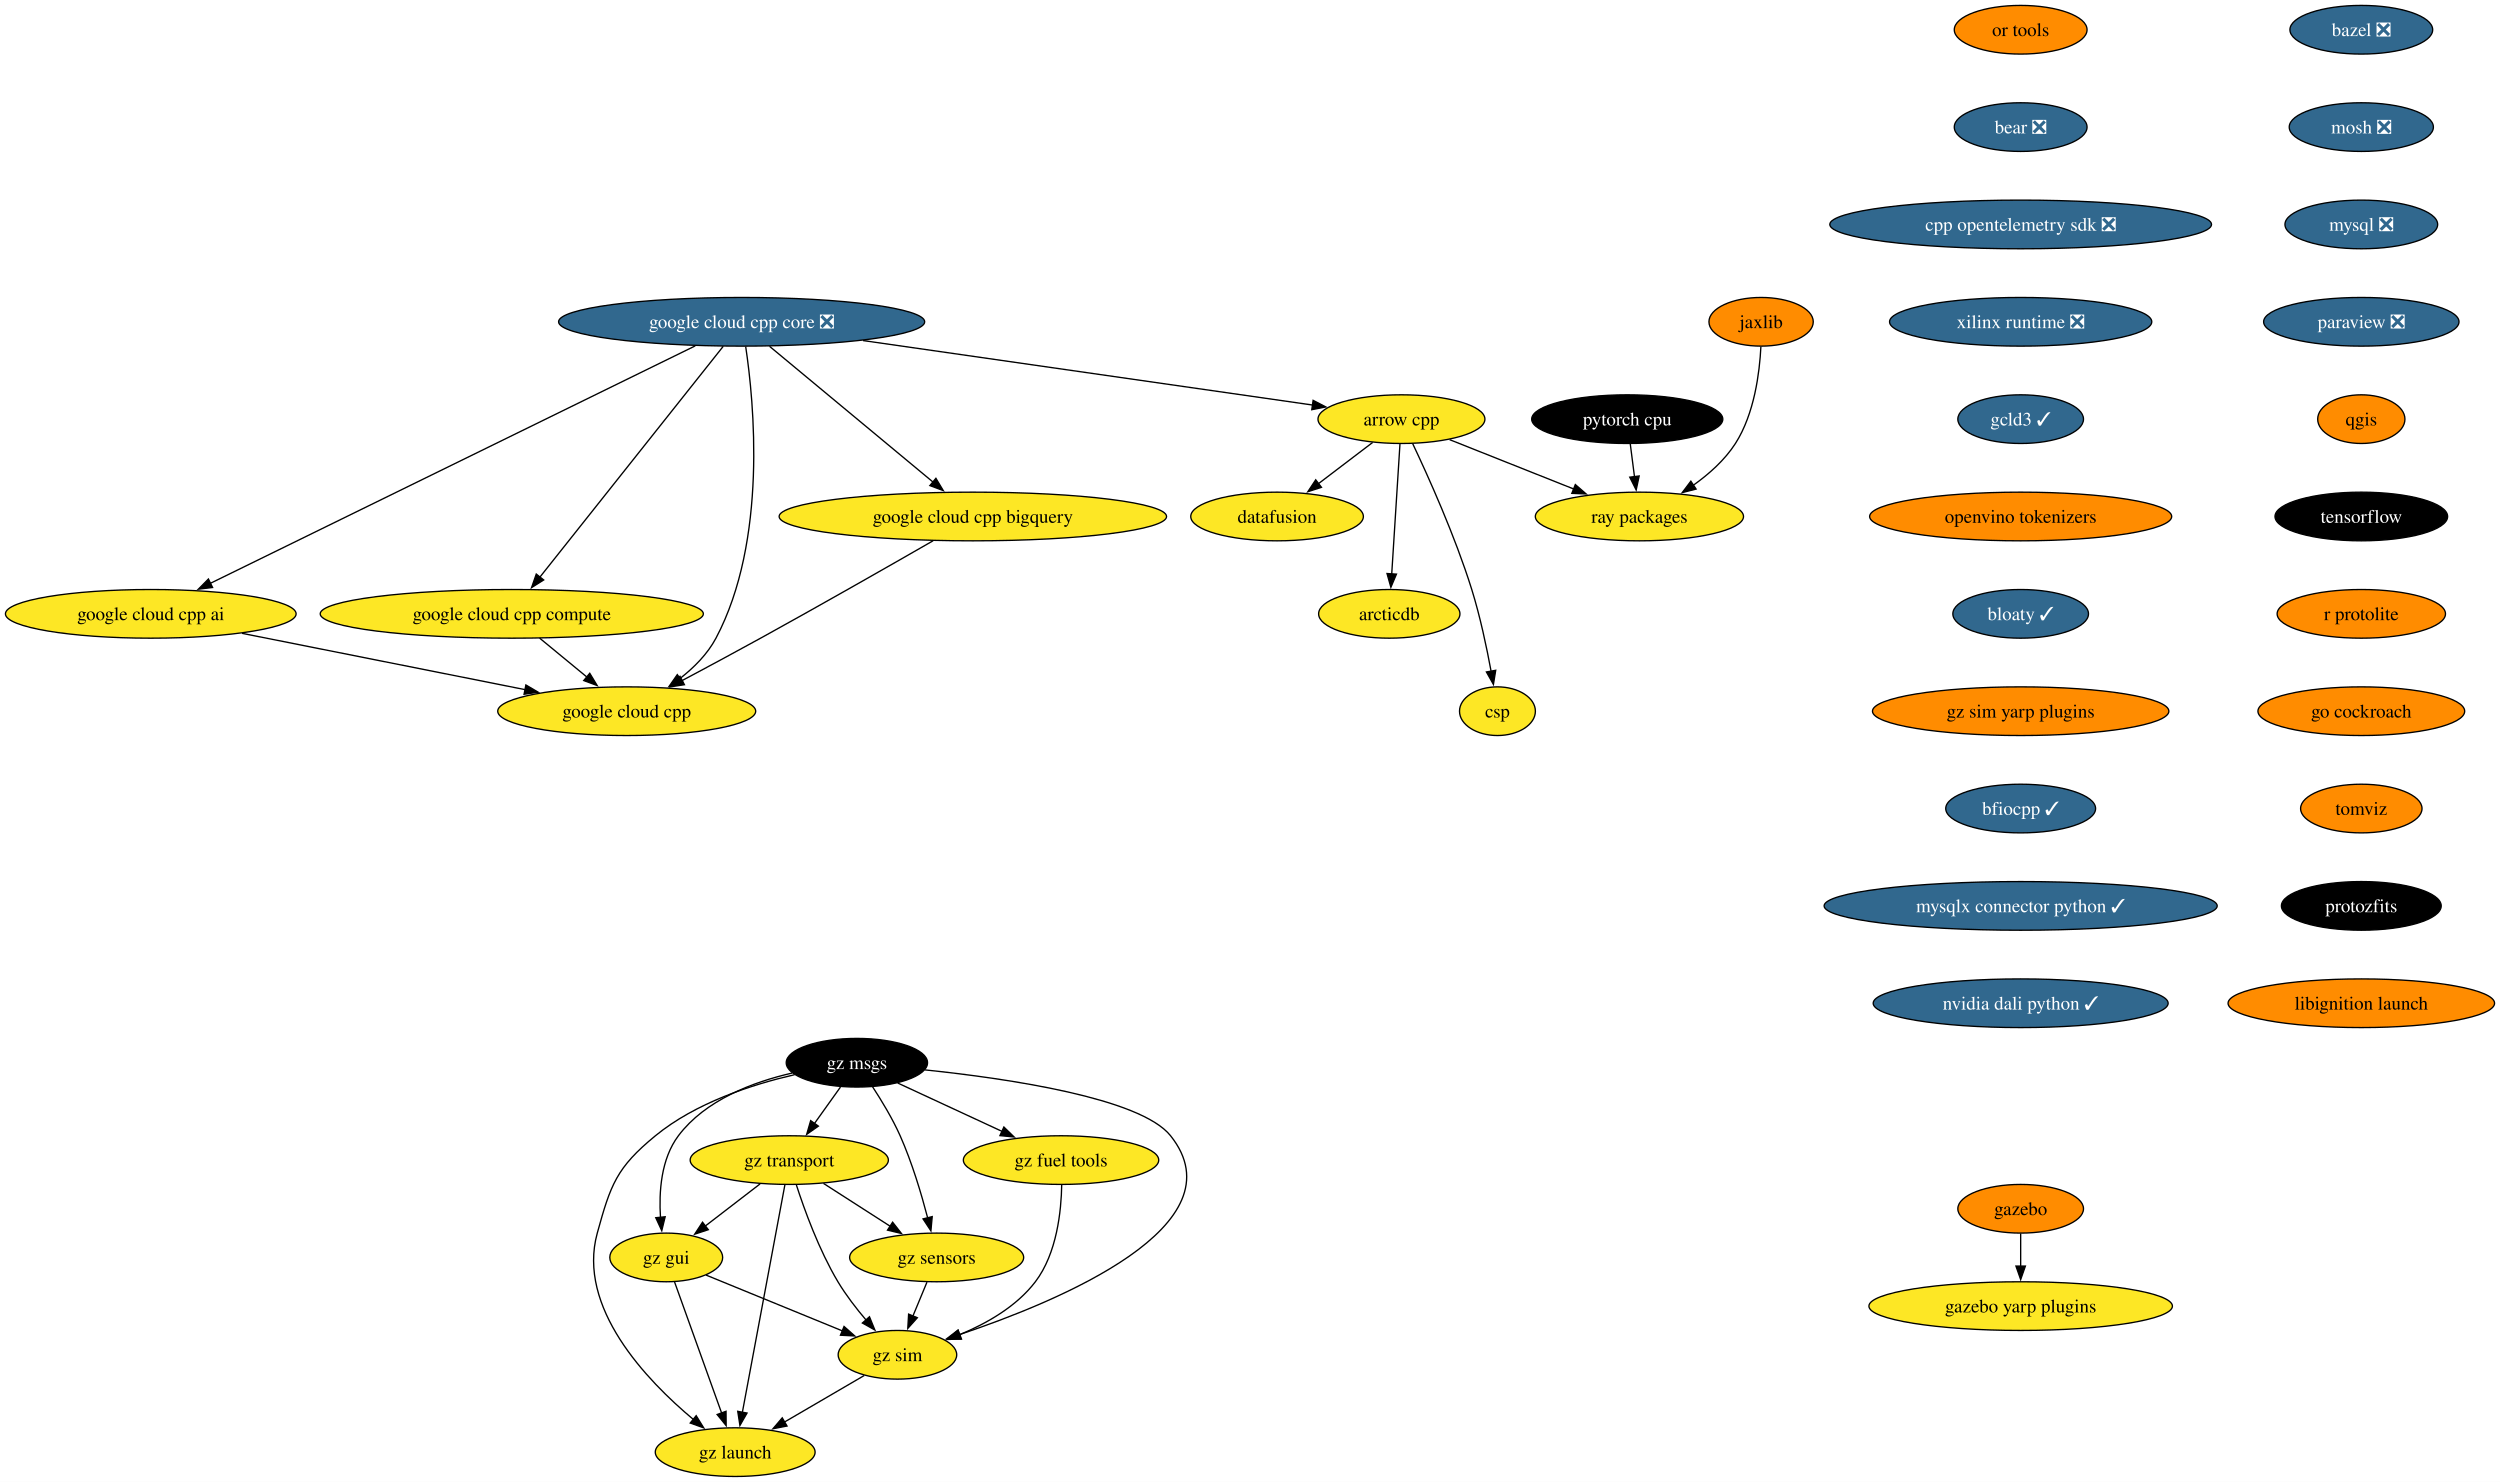
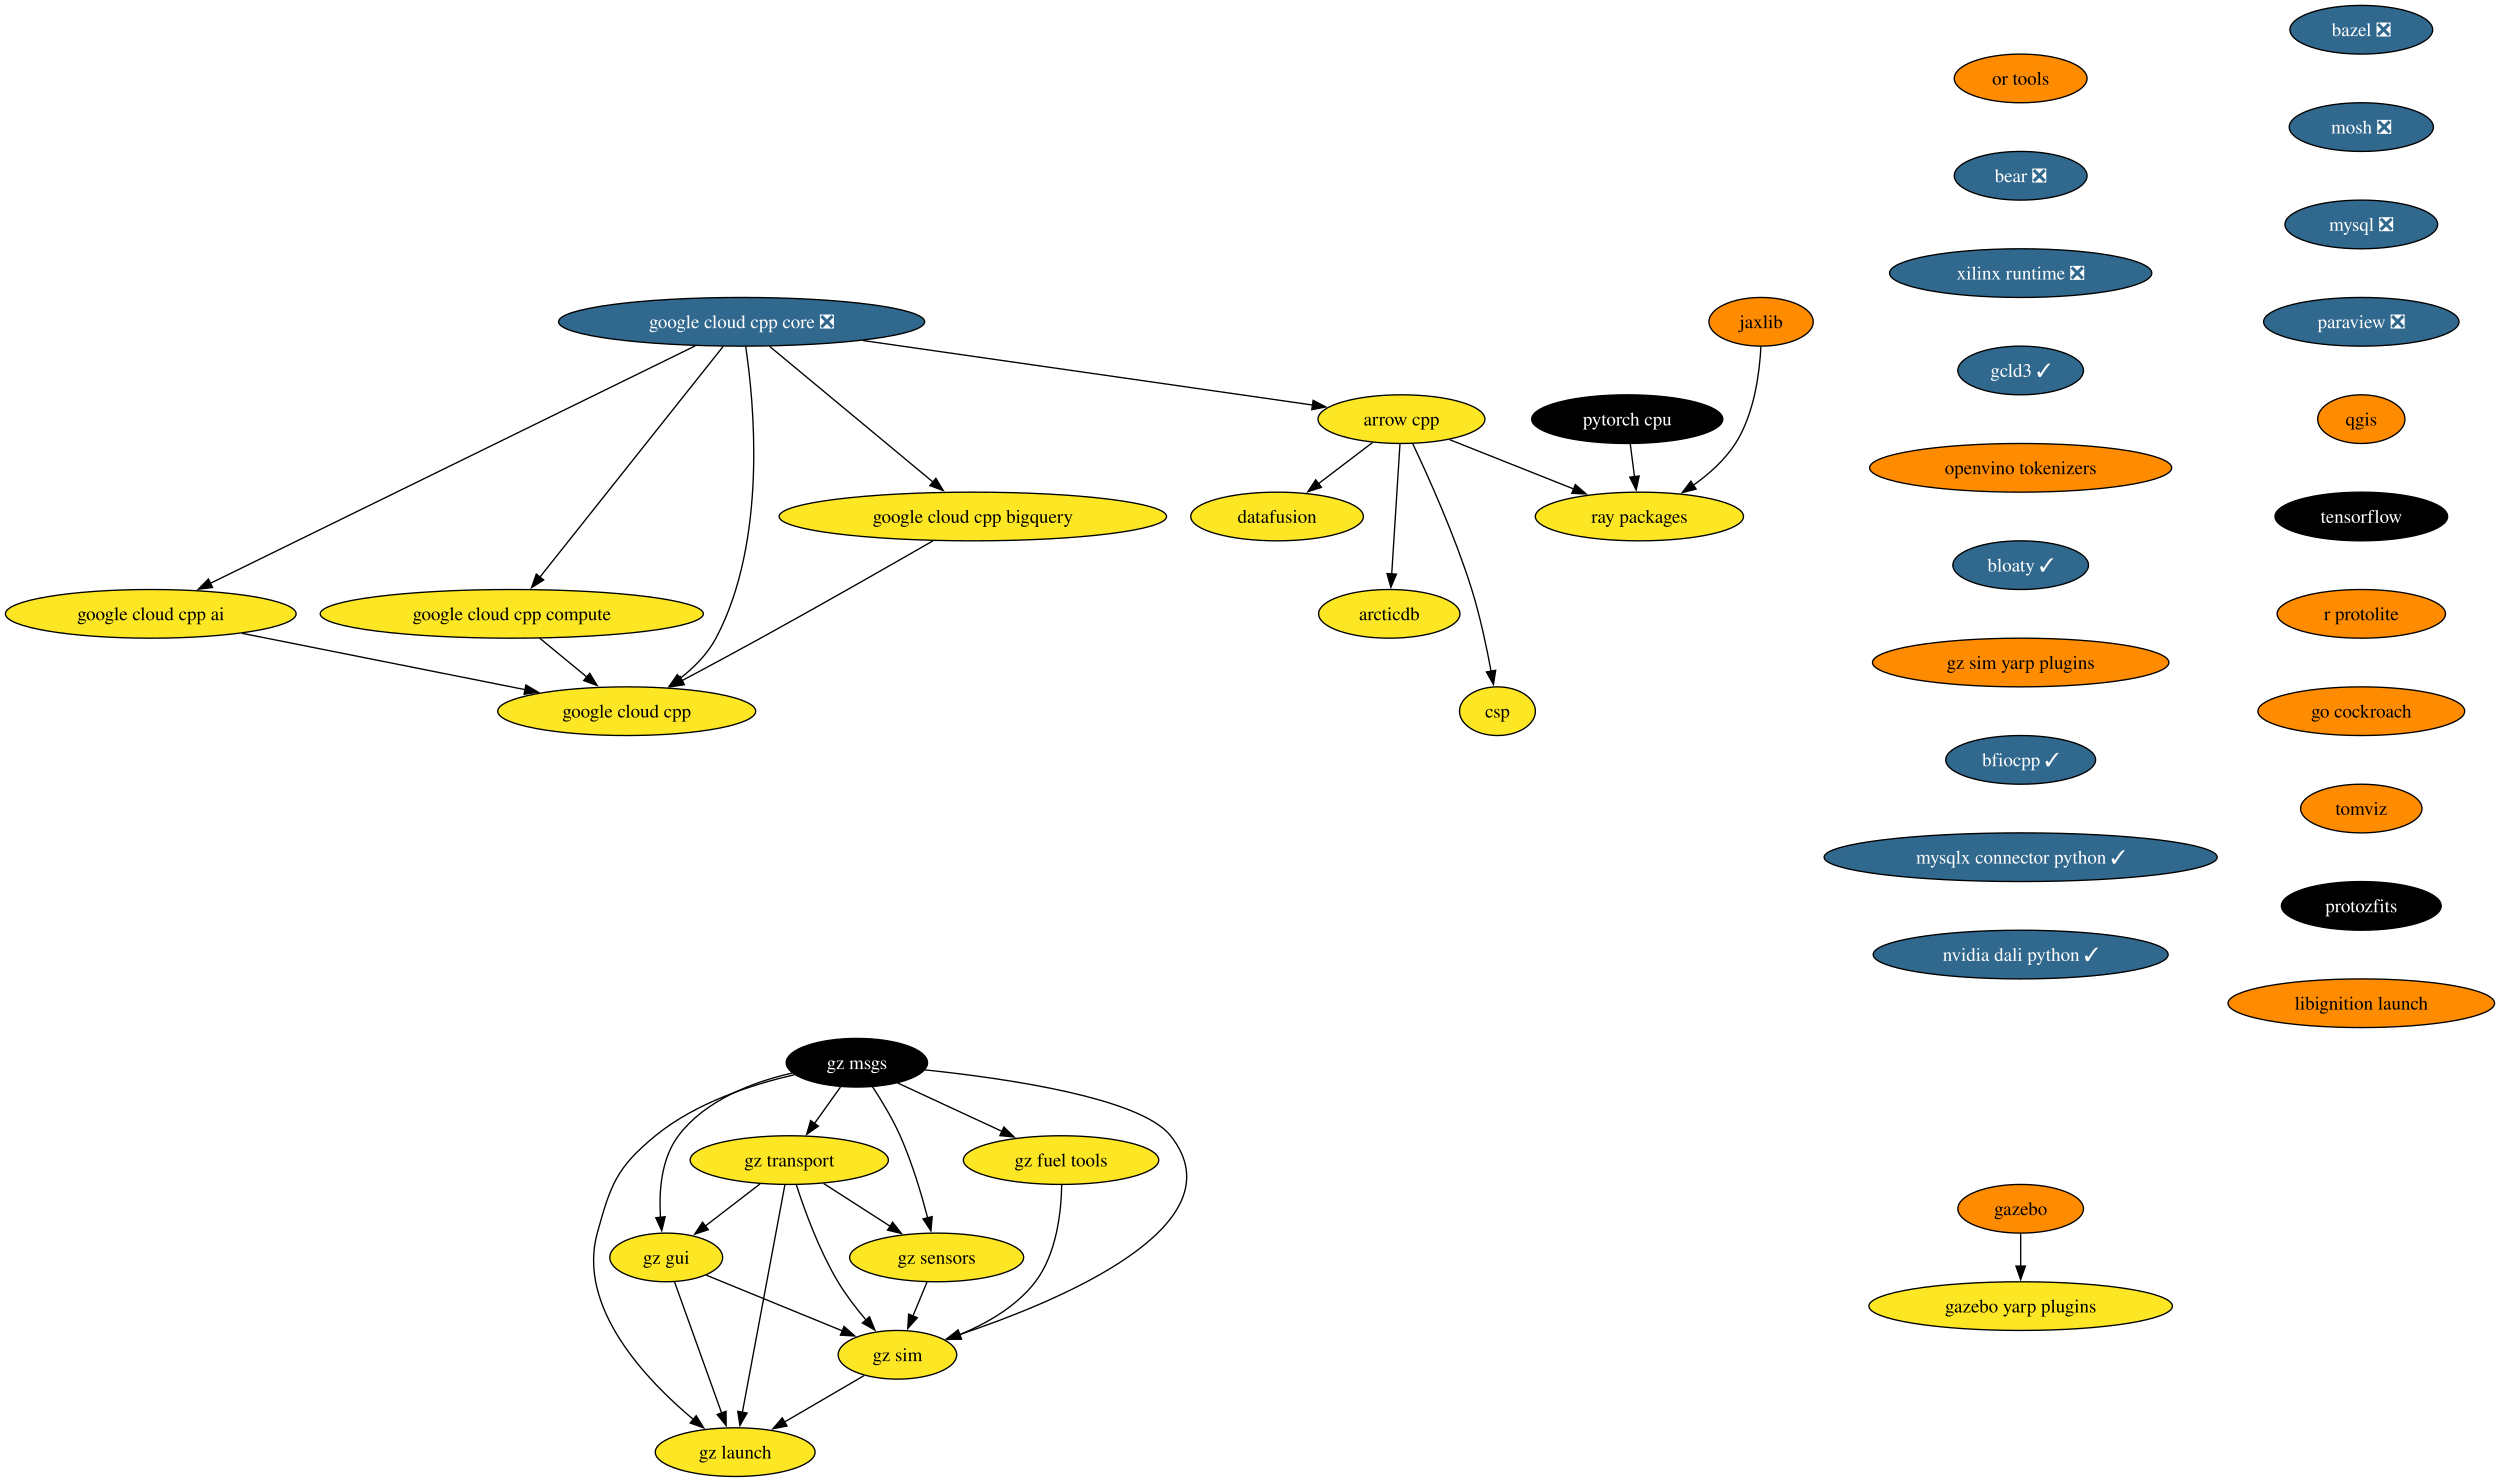
<svg xmlns="http://www.w3.org/2000/svg" xmlns:xlink="http://www.w3.org/1999/xlink" width="1849pt" height="1096pt" viewBox="0.00 0.00 1848.97 1096.00">
  <g id="graph0" class="graph" transform="scale(1 1) rotate(0) translate(4 1092)">
    <polygon fill="white" stroke="none" points="-4,4 -4,-1092 1844.97,-1092 1844.97,4 -4,4" />
    <g id="node1" class="node">
      <g id="a_node1">
        <a xlink:href="https://github.com/conda-forge/arrow-cpp-feedstock" xlink:title="arrow cpp">
          <ellipse fill="#fde725" stroke="black" cx="1032.5" cy="-782" rx="61.73" ry="18" />
          <text text-anchor="middle" x="1032.5" y="-777.33" font-family="Times,serif" font-size="14.00">arrow cpp</text>
        </a>
      </g>
    </g>
    <g id="node2" class="node">
      <g id="a_node2">
        <a xlink:href="https://github.com/conda-forge/ray-packages-feedstock" xlink:title="ray packages">
          <ellipse fill="#fde725" stroke="black" cx="1208.5" cy="-710" rx="76.99" ry="18" />
          <text text-anchor="middle" x="1208.5" y="-705.33" font-family="Times,serif" font-size="14.00">ray packages</text>
        </a>
      </g>
    </g>
    <g id="edge1" class="edge">
      <path fill="none" stroke="black" d="M1068.12,-766.83C1094.6,-756.3 1131.03,-741.81 1160.14,-730.24" />
      <polygon fill="black" stroke="black" points="1161.1,-733.62 1169.1,-726.67 1158.51,-727.12 1161.1,-733.62" />
    </g>
    <g id="node3" class="node">
      <g id="a_node3">
        <a xlink:href="https://github.com/conda-forge/datafusion-feedstock" xlink:title="datafusion">
          <ellipse fill="#fde725" stroke="black" cx="940.5" cy="-710" rx="63.84" ry="18" />
          <text text-anchor="middle" x="940.5" y="-705.33" font-family="Times,serif" font-size="14.00">datafusion</text>
        </a>
      </g>
    </g>
    <g id="edge2" class="edge">
      <path fill="none" stroke="black" d="M1011.17,-764.76C999.29,-755.73 984.3,-744.33 971.19,-734.35" />
      <polygon fill="black" stroke="black" points="973.33,-731.58 963.25,-728.31 969.09,-737.15 973.33,-731.58" />
    </g>
    <g id="node4" class="node">
      <g id="a_node4">
        <a xlink:href="https://github.com/conda-forge/arcticdb-feedstock" xlink:title="arcticdb">
          <ellipse fill="#fde725" stroke="black" cx="1023.5" cy="-638" rx="52.26" ry="18" />
          <text text-anchor="middle" x="1023.5" y="-633.33" font-family="Times,serif" font-size="14.00">arcticdb</text>
        </a>
      </g>
    </g>
    <g id="edge3" class="edge">
      <path fill="none" stroke="black" d="M1031.4,-763.59C1029.88,-739.61 1027.12,-696.14 1025.3,-667.42" />
      <polygon fill="black" stroke="black" points="1028.81,-667.38 1024.68,-657.62 1021.82,-667.82 1028.81,-667.38" />
    </g>
    <g id="node5" class="node">
      <g id="a_node5">
        <a xlink:href="https://github.com/conda-forge/csp-feedstock" xlink:title="csp">
          <ellipse fill="#fde725" stroke="black" cx="1103.5" cy="-566" rx="28.06" ry="18" />
          <text text-anchor="middle" x="1103.5" y="-561.33" font-family="Times,serif" font-size="14.00">csp</text>
        </a>
      </g>
    </g>
    <g id="edge4" class="edge">
      <path fill="none" stroke="black" d="M1040.76,-763.98C1052,-740.27 1072.12,-695.72 1084.5,-656 1090.69,-636.15 1095.54,-613.18 1098.79,-595.55" />
      <polygon fill="black" stroke="black" points="1102.22,-596.25 1100.52,-585.79 1095.33,-595.03 1102.22,-596.25" />
    </g>
    <g id="node6" class="node">
      <g id="a_node6">
        <a xlink:href="https://github.com/conda-forge/bazel-feedstock/pull/247" xlink:title="bazel ❎">
          <ellipse fill="#31688e" stroke="black" cx="1742.41" cy="-1070" rx="52.79" ry="18" />
          <text text-anchor="middle" x="1742.41" y="-1065.33" font-family="Times,serif" font-size="14.00" fill="white">bazel ❎</text>
        </a>
      </g>
    </g>
    <g id="node7" class="node">
      <g id="a_node7">
        <a xlink:href="https://github.com/conda-forge/mosh-feedstock/pull/41" xlink:title="mosh ❎">
          <ellipse fill="#31688e" stroke="black" cx="1742.41" cy="-998" rx="53.31" ry="18" />
          <text text-anchor="middle" x="1742.41" y="-993.33" font-family="Times,serif" font-size="14.00" fill="white">mosh ❎</text>
        </a>
      </g>
    </g>
    <g id="node8" class="node">
      <g id="a_node8">
        <a xlink:href="https://github.com/conda-forge/mysql-feedstock/pull/104" xlink:title="mysql ❎">
          <ellipse fill="#31688e" stroke="black" cx="1742.41" cy="-926" rx="56.47" ry="18" />
          <text text-anchor="middle" x="1742.41" y="-921.33" font-family="Times,serif" font-size="14.00" fill="white">mysql ❎</text>
        </a>
      </g>
    </g>
    <g id="node9" class="node">
      <g id="a_node9">
        <a xlink:href="https://github.com/conda-forge/paraview-feedstock/pull/260" xlink:title="paraview ❎">
          <ellipse fill="#31688e" stroke="black" cx="1742.41" cy="-854" rx="72.25" ry="18" />
          <text text-anchor="middle" x="1742.41" y="-849.33" font-family="Times,serif" font-size="14.00" fill="white">paraview ❎</text>
        </a>
      </g>
    </g>
    <g id="node10" class="node">
      <g id="a_node10">
        <a xlink:href="https://github.com/conda-forge/qgis-feedstock" xlink:title="qgis">
          <ellipse fill="#ff8c00" stroke="black" cx="1742.41" cy="-782" rx="32.27" ry="18" />
          <text text-anchor="middle" x="1742.41" y="-777.33" font-family="Times,serif" font-size="14.00">qgis</text>
        </a>
      </g>
    </g>
    <g id="node11" class="node">
      <g id="a_node11">
        <a xlink:href="https://github.com/conda-forge/tensorflow-feedstock" xlink:title="tensorflow">
          <ellipse fill="#000000" stroke="black" cx="1742.41" cy="-710" rx="63.84" ry="18" />
          <text text-anchor="middle" x="1742.41" y="-705.33" font-family="Times,serif" font-size="14.00" fill="white">tensorflow</text>
        </a>
      </g>
    </g>
    <g id="node12" class="node">
      <g id="a_node12">
        <a xlink:href="https://github.com/conda-forge/r-protolite-feedstock" xlink:title="r protolite">
          <ellipse fill="#ff8c00" stroke="black" cx="1742.41" cy="-638" rx="62.26" ry="18" />
          <text text-anchor="middle" x="1742.41" y="-633.33" font-family="Times,serif" font-size="14.00">r protolite</text>
        </a>
      </g>
    </g>
    <g id="node13" class="node">
      <g id="a_node13">
        <a xlink:href="https://github.com/conda-forge/go-cockroach-feedstock" xlink:title="go cockroach">
          <ellipse fill="#ff8c00" stroke="black" cx="1742.41" cy="-566" rx="76.46" ry="18" />
          <text text-anchor="middle" x="1742.41" y="-561.33" font-family="Times,serif" font-size="14.00">go cockroach</text>
        </a>
      </g>
    </g>
    <g id="node19" class="node">
      <g id="a_node19">
        <a xlink:href="https://github.com/conda-forge/tomviz-feedstock" xlink:title="tomviz">
          <ellipse fill="#ff8c00" stroke="black" cx="1742.41" cy="-494" rx="44.9" ry="18" />
          <text text-anchor="middle" x="1742.41" y="-489.32" font-family="Times,serif" font-size="14.00">tomviz</text>
        </a>
      </g>
    </g>
    <g id="node14" class="node">
      <g id="a_node14">
        <a xlink:href="https://github.com/conda-forge/pytorch-cpu-feedstock" xlink:title="pytorch cpu">
          <ellipse fill="#000000" stroke="black" cx="1199.5" cy="-782" rx="70.68" ry="18" />
          <text text-anchor="middle" x="1199.5" y="-777.33" font-family="Times,serif" font-size="14.00" fill="white">pytorch cpu</text>
        </a>
      </g>
    </g>
    <g id="edge12" class="edge">
      <path fill="none" stroke="black" d="M1201.73,-763.7C1202.68,-756.32 1203.81,-747.52 1204.87,-739.25" />
      <polygon fill="black" stroke="black" points="1208.31,-739.97 1206.11,-729.61 1201.36,-739.08 1208.31,-739.97" />
    </g>
    <g id="node15" class="node">
      <g id="a_node15">
        <a xlink:href="https://github.com/conda-forge/jaxlib-feedstock" xlink:title="jaxlib">
          <ellipse fill="#ff8c00" stroke="black" cx="1298.5" cy="-854" rx="38.58" ry="18" />
          <text text-anchor="middle" x="1298.5" y="-849.33" font-family="Times,serif" font-size="14.00">jaxlib</text>
        </a>
      </g>
    </g>
    <g id="edge13" class="edge">
      <path fill="none" stroke="black" d="M1298.34,-835.58C1297.4,-816.58 1293.57,-785.95 1279.5,-764 1271.64,-751.74 1259.89,-741.3 1248.19,-733" />
      <polygon fill="black" stroke="black" points="1250.42,-730.29 1240.15,-727.66 1246.54,-736.11 1250.42,-730.29" />
    </g>
    <g id="node16" class="node">
      <g id="a_node16">
        <a xlink:href="https://github.com/conda-forge/gazebo-feedstock" xlink:title="gazebo">
          <ellipse fill="#ff8c00" stroke="black" cx="1490.47" cy="-198" rx="46.47" ry="18" />
          <text text-anchor="middle" x="1490.47" y="-193.32" font-family="Times,serif" font-size="14.00">gazebo</text>
        </a>
      </g>
    </g>
    <g id="node17" class="node">
      <g id="a_node17">
        <a xlink:href="https://github.com/conda-forge/gazebo-yarp-plugins-feedstock" xlink:title="gazebo yarp plugins">
          <ellipse fill="#fde725" stroke="black" cx="1490.47" cy="-126" rx="112.24" ry="18" />
          <text text-anchor="middle" x="1490.47" y="-121.33" font-family="Times,serif" font-size="14.00">gazebo yarp plugins</text>
        </a>
      </g>
    </g>
    <g id="edge14" class="edge">
      <path fill="none" stroke="black" d="M1490.47,-179.7C1490.47,-172.41 1490.47,-163.73 1490.47,-155.54" />
      <polygon fill="black" stroke="black" points="1493.97,-155.62 1490.47,-145.62 1486.97,-155.62 1493.97,-155.62" />
    </g>
    <g id="node18" class="node">
      <g id="a_node18">
        <a xlink:href="https://github.com/conda-forge/google-cloud-cpp-feedstock" xlink:title="google cloud cpp">
          <ellipse fill="#fde725" stroke="black" cx="459.5" cy="-566" rx="95.4" ry="18" />
          <text text-anchor="middle" x="459.5" y="-561.33" font-family="Times,serif" font-size="14.00">google cloud cpp</text>
        </a>
      </g>
    </g>
    <g id="node20" class="node">
      <g id="a_node20">
        <a xlink:href="https://github.com/conda-forge/protozfits-feedstock" xlink:title="protozfits">
          <ellipse fill="#000000" stroke="black" cx="1742.41" cy="-422" rx="59.1" ry="18" />
          <text text-anchor="middle" x="1742.41" y="-417.32" font-family="Times,serif" font-size="14.00" fill="white">protozfits</text>
        </a>
      </g>
    </g>
    <g id="node21" class="node">
      <g id="a_node21">
        <a xlink:href="https://github.com/conda-forge/libignition-launch-feedstock" xlink:title="libignition launch">
          <ellipse fill="#ff8c00" stroke="black" cx="1742.41" cy="-350" rx="98.56" ry="18" />
          <text text-anchor="middle" x="1742.41" y="-345.32" font-family="Times,serif" font-size="14.00">libignition launch</text>
        </a>
      </g>
    </g>
    <g id="node22" class="node">
      <g id="a_node22">
        <a xlink:href="https://github.com/conda-forge/or-tools-feedstock" xlink:title="or tools">
-           <ellipse fill="#ff8c00" stroke="black" cx="1490.47" cy="-1070" rx="49.1" ry="18" />
-           <text text-anchor="middle" x="1490.47" y="-1065.33" font-family="Times,serif" font-size="14.00">or tools</text>
+           <ellipse fill="#ff8c00" stroke="black" cx="1490.47" cy="-1034" rx="49.1" ry="18" />
+           <text text-anchor="middle" x="1490.47" y="-1029.33" font-family="Times,serif" font-size="14.00">or tools</text>
        </a>
      </g>
    </g>
    <g id="node23" class="node">
      <g id="a_node23">
        <a xlink:href="https://github.com/conda-forge/bear-feedstock/pull/52" xlink:title="bear ❎">
-           <ellipse fill="#31688e" stroke="black" cx="1490.47" cy="-998" rx="49.1" ry="18" />
-           <text text-anchor="middle" x="1490.47" y="-993.33" font-family="Times,serif" font-size="14.00" fill="white">bear ❎</text>
+           <ellipse fill="#31688e" stroke="black" cx="1490.47" cy="-962" rx="49.1" ry="18" />
+           <text text-anchor="middle" x="1490.47" y="-957.33" font-family="Times,serif" font-size="14.00" fill="white">bear ❎</text>
        </a>
      </g>
    </g>
    <g id="node24" class="node">
      <g id="a_node24">
-         <a xlink:href="https://github.com/conda-forge/cpp-opentelemetry-sdk-feedstock/pull/71" xlink:title="cpp opentelemetry sdk ❎">
-           <ellipse fill="#31688e" stroke="black" cx="1490.47" cy="-926" rx="141.17" ry="18" />
-           <text text-anchor="middle" x="1490.47" y="-921.33" font-family="Times,serif" font-size="14.00" fill="white">cpp opentelemetry sdk ❎</text>
+         <a xlink:href="https://github.com/conda-forge/xilinx-runtime-feedstock/pull/38" xlink:title="xilinx runtime ❎">
+           <ellipse fill="#31688e" stroke="black" cx="1490.47" cy="-890" rx="96.98" ry="18" />
+           <text text-anchor="middle" x="1490.47" y="-885.33" font-family="Times,serif" font-size="14.00" fill="white">xilinx runtime ❎</text>
        </a>
      </g>
    </g>
    <g id="node25" class="node">
      <g id="a_node25">
-         <a xlink:href="https://github.com/conda-forge/xilinx-runtime-feedstock/pull/38" xlink:title="xilinx runtime ❎">
-           <ellipse fill="#31688e" stroke="black" cx="1490.47" cy="-854" rx="96.98" ry="18" />
-           <text text-anchor="middle" x="1490.47" y="-849.33" font-family="Times,serif" font-size="14.00" fill="white">xilinx runtime ❎</text>
+         <a xlink:href="https://github.com/conda-forge/gcld3-feedstock/pull/14" xlink:title="gcld3 ✓">
+           <ellipse fill="#31688e" stroke="black" cx="1490.47" cy="-818" rx="46.47" ry="18" />
+           <text text-anchor="middle" x="1490.47" y="-813.33" font-family="Times,serif" font-size="14.00" fill="white">gcld3 ✓</text>
+         </a>
+       </g>
+     </g>
+     <g id="node33" class="node">
+       <g id="a_node33">
+         <a xlink:href="https://github.com/conda-forge/openvino-tokenizers-feedstock" xlink:title="openvino tokenizers">
+           <ellipse fill="#ff8c00" stroke="black" cx="1490.47" cy="-746" rx="111.71" ry="18" />
+           <text text-anchor="middle" x="1490.47" y="-741.33" font-family="Times,serif" font-size="14.00">openvino tokenizers</text>
        </a>
      </g>
    </g>
    <g id="node26" class="node">
      <g id="a_node26">
-         <a xlink:href="https://github.com/conda-forge/gcld3-feedstock/pull/14" xlink:title="gcld3 ✓">
-           <ellipse fill="#31688e" stroke="black" cx="1490.47" cy="-782" rx="46.47" ry="18" />
-           <text text-anchor="middle" x="1490.47" y="-777.33" font-family="Times,serif" font-size="14.00" fill="white">gcld3 ✓</text>
-         </a>
-       </g>
-     </g>
-     <g id="node34" class="node">
-       <g id="a_node34">
-         <a xlink:href="https://github.com/conda-forge/openvino-tokenizers-feedstock" xlink:title="openvino tokenizers">
-           <ellipse fill="#ff8c00" stroke="black" cx="1490.47" cy="-710" rx="111.71" ry="18" />
-           <text text-anchor="middle" x="1490.47" y="-705.33" font-family="Times,serif" font-size="14.00">openvino tokenizers</text>
-         </a>
-       </g>
-     </g>
-     <g id="node27" class="node">
-       <g id="a_node27">
        <a xlink:href="https://github.com/conda-forge/gz-msgs-feedstock" xlink:title="gz msgs">
          <ellipse fill="#000000" stroke="black" cx="629.73" cy="-306" rx="52.26" ry="18" />
          <text text-anchor="middle" x="629.73" y="-301.32" font-family="Times,serif" font-size="14.00" fill="white">gz msgs</text>
        </a>
      </g>
    </g>
-     <g id="node28" class="node">
-       <g id="a_node28">
+     <g id="node27" class="node">
+       <g id="a_node27">
        <a xlink:href="https://github.com/conda-forge/gz-transport-feedstock" xlink:title="gz transport">
          <ellipse fill="#fde725" stroke="black" cx="579.73" cy="-234" rx="73.3" ry="18" />
          <text text-anchor="middle" x="579.73" y="-229.32" font-family="Times,serif" font-size="14.00">gz transport</text>
        </a>
      </g>
    </g>
-     <g id="edge22" class="edge">
+     <g id="edge21" class="edge">
      <path fill="none" stroke="black" d="M617.62,-288.05C611.85,-279.97 604.81,-270.12 598.38,-261.11" />
      <polygon fill="black" stroke="black" points="601.26,-259.12 592.6,-253.02 595.56,-263.19 601.26,-259.12" />
    </g>
-     <g id="node29" class="node">
-       <g id="a_node29">
+     <g id="node28" class="node">
+       <g id="a_node28">
        <a xlink:href="https://github.com/conda-forge/gz-fuel-tools-feedstock" xlink:title="gz fuel tools">
          <ellipse fill="#fde725" stroke="black" cx="780.73" cy="-234" rx="72.25" ry="18" />
          <text text-anchor="middle" x="780.73" y="-229.32" font-family="Times,serif" font-size="14.00">gz fuel tools</text>
        </a>
      </g>
    </g>
-     <g id="edge23" class="edge">
+     <g id="edge22" class="edge">
      <path fill="none" stroke="black" d="M659.92,-291C682.06,-280.74 712.45,-266.65 737.21,-255.17" />
      <polygon fill="black" stroke="black" points="738.46,-258.45 746.06,-251.07 735.52,-252.1 738.46,-258.45" />
    </g>
-     <g id="node30" class="node">
-       <g id="a_node30">
+     <g id="node29" class="node">
+       <g id="a_node29">
        <a xlink:href="https://github.com/conda-forge/gz-gui-feedstock" xlink:title="gz gui">
          <ellipse fill="#fde725" stroke="black" cx="488.73" cy="-162" rx="41.74" ry="18" />
          <text text-anchor="middle" x="488.73" y="-157.32" font-family="Times,serif" font-size="14.00">gz gui</text>
        </a>
      </g>
    </g>
-     <g id="edge24" class="edge">
+     <g id="edge23" class="edge">
      <path fill="none" stroke="black" d="M581.92,-298.38C552.85,-291.73 517.62,-278.45 497.73,-252 484.88,-234.92 483.24,-210.47 484.48,-191.53" />
      <polygon fill="black" stroke="black" points="487.94,-192.08 485.43,-181.78 480.98,-191.39 487.94,-192.08" />
    </g>
-     <g id="node31" class="node">
-       <g id="a_node31">
+     <g id="node30" class="node">
+       <g id="a_node30">
        <a xlink:href="https://github.com/conda-forge/gz-sensors-feedstock" xlink:title="gz sensors">
          <ellipse fill="#fde725" stroke="black" cx="688.73" cy="-162" rx="64.36" ry="18" />
          <text text-anchor="middle" x="688.73" y="-157.32" font-family="Times,serif" font-size="14.00">gz sensors</text>
        </a>
      </g>
    </g>
-     <g id="edge25" class="edge">
+     <g id="edge24" class="edge">
      <path fill="none" stroke="black" d="M641.22,-288.4C647.88,-278.23 656.04,-264.77 661.73,-252 670.47,-232.37 677.42,-209.1 682.07,-191.28" />
      <polygon fill="black" stroke="black" points="685.45,-192.2 684.49,-181.65 678.66,-190.5 685.45,-192.2" />
    </g>
-     <g id="node32" class="node">
-       <g id="a_node32">
+     <g id="node31" class="node">
+       <g id="a_node31">
        <a xlink:href="https://github.com/conda-forge/gz-sim-feedstock" xlink:title="gz sim">
          <ellipse fill="#fde725" stroke="black" cx="659.73" cy="-90" rx="43.84" ry="18" />
          <text text-anchor="middle" x="659.73" y="-85.33" font-family="Times,serif" font-size="14.00">gz sim</text>
        </a>
      </g>
    </g>
-     <g id="edge26" class="edge">
+     <g id="edge25" class="edge">
      <path fill="none" stroke="black" d="M680.05,-300.71C741.33,-294.32 839.45,-279.94 861.73,-252 914.49,-185.83 779.69,-129.72 705.18,-104.8" />
      <polygon fill="black" stroke="black" points="706.69,-101.61 696.1,-101.83 704.51,-108.27 706.69,-101.61" />
    </g>
-     <g id="node33" class="node">
-       <g id="a_node33">
+     <g id="node32" class="node">
+       <g id="a_node32">
        <a xlink:href="https://github.com/conda-forge/gz-launch-feedstock" xlink:title="gz launch">
          <ellipse fill="#fde725" stroke="black" cx="539.73" cy="-18" rx="59.1" ry="18" />
          <text text-anchor="middle" x="539.73" y="-13.32" font-family="Times,serif" font-size="14.00">gz launch</text>
        </a>
      </g>
    </g>
-     <g id="edge27" class="edge">
+     <g id="edge26" class="edge">
      <path fill="none" stroke="black" d="M583.64,-297.16C551.92,-289.85 510.34,-276.29 480.73,-252 451.91,-228.36 447.64,-215.93 437.73,-180 422.6,-125.16 473.8,-71.36 509.06,-41.94" />
      <polygon fill="black" stroke="black" points="510.88,-44.97 516.45,-35.95 506.48,-39.53 510.88,-44.97" />
    </g>
-     <g id="edge28" class="edge">
+     <g id="edge27" class="edge">
      <path fill="none" stroke="black" d="M558.16,-216.41C546.07,-207.11 530.81,-195.38 517.69,-185.28" />
      <polygon fill="black" stroke="black" points="519.84,-182.52 509.78,-179.2 515.57,-188.07 519.84,-182.52" />
    </g>
-     <g id="edge29" class="edge">
+     <g id="edge28" class="edge">
      <path fill="none" stroke="black" d="M605.01,-216.76C619.69,-207.33 638.4,-195.32 654.4,-185.04" />
      <polygon fill="black" stroke="black" points="656.16,-188.07 662.69,-179.72 652.38,-182.18 656.16,-188.07" />
    </g>
-     <g id="edge30" class="edge">
+     <g id="edge29" class="edge">
      <path fill="none" stroke="black" d="M584.9,-215.87C590.87,-197.39 601.7,-167.46 615.73,-144 621.65,-134.1 629.35,-124.13 636.66,-115.55" />
      <polygon fill="black" stroke="black" points="639.05,-118.13 643.04,-108.32 633.8,-113.5 639.05,-118.13" />
    </g>
-     <g id="edge31" class="edge">
+     <g id="edge30" class="edge">
      <path fill="none" stroke="black" d="M576.52,-215.85C569.66,-179.14 553.49,-92.66 545.06,-47.53" />
      <polygon fill="black" stroke="black" points="548.5,-46.91 543.23,-37.72 541.62,-48.19 548.5,-46.91" />
    </g>
-     <g id="edge32" class="edge">
+     <g id="edge31" class="edge">
      <path fill="none" stroke="black" d="M781.23,-215.82C780.93,-196.47 777.71,-164.99 761.73,-144 747.79,-125.7 725.72,-113.13 705.67,-104.85" />
      <polygon fill="black" stroke="black" points="707.11,-101.65 696.52,-101.33 704.6,-108.19 707.11,-101.65" />
    </g>
-     <g id="edge33" class="edge">
+     <g id="edge32" class="edge">
      <path fill="none" stroke="black" d="M518.12,-148.97C545.97,-137.57 588.03,-120.35 619.08,-107.64" />
      <polygon fill="black" stroke="black" points="620.24,-110.95 628.17,-103.92 617.58,-104.47 620.24,-110.95" />
    </g>
-     <g id="edge34" class="edge">
+     <g id="edge33" class="edge">
      <path fill="none" stroke="black" d="M494.88,-143.87C503.53,-119.78 519.4,-75.6 529.75,-46.77" />
      <polygon fill="black" stroke="black" points="532.96,-48.21 533.04,-37.61 526.37,-45.84 532.96,-48.21" />
    </g>
-     <g id="edge35" class="edge">
+     <g id="edge34" class="edge">
      <path fill="none" stroke="black" d="M681.56,-143.7C678.43,-136.15 674.69,-127.12 671.19,-118.68" />
      <polygon fill="black" stroke="black" points="674.45,-117.4 667.39,-109.5 667.99,-120.08 674.45,-117.4" />
    </g>
-     <g id="edge36" class="edge">
+     <g id="edge35" class="edge">
      <path fill="none" stroke="black" d="M635.15,-74.67C618.18,-64.77 595.32,-51.43 576.22,-40.29" />
      <polygon fill="black" stroke="black" points="578.06,-37.31 567.66,-35.29 574.53,-43.36 578.06,-37.31" />
    </g>
+     <g id="node34" class="node">
+       <g id="a_node34">
+         <a xlink:href="https://github.com/conda-forge/bloaty-feedstock/pull/5" xlink:title="bloaty ✓">
+           <ellipse fill="#31688e" stroke="black" cx="1490.47" cy="-674" rx="50.16" ry="18" />
+           <text text-anchor="middle" x="1490.47" y="-669.33" font-family="Times,serif" font-size="14.00" fill="white">bloaty ✓</text>
+         </a>
+       </g>
+     </g>
+     <g id="node39" class="node">
+       <g id="a_node39">
+         <a xlink:href="https://github.com/conda-forge/gz-sim-yarp-plugins-feedstock" xlink:title="gz sim yarp plugins">
+           <ellipse fill="#ff8c00" stroke="black" cx="1490.47" cy="-602" rx="109.61" ry="18" />
+           <text text-anchor="middle" x="1490.47" y="-597.33" font-family="Times,serif" font-size="14.00">gz sim yarp plugins</text>
+         </a>
+       </g>
+     </g>
    <g id="node35" class="node">
      <g id="a_node35">
-         <a xlink:href="https://github.com/conda-forge/bloaty-feedstock/pull/5" xlink:title="bloaty ✓">
-           <ellipse fill="#31688e" stroke="black" cx="1490.47" cy="-638" rx="50.16" ry="18" />
-           <text text-anchor="middle" x="1490.47" y="-633.33" font-family="Times,serif" font-size="14.00" fill="white">bloaty ✓</text>
-         </a>
-       </g>
-     </g>
-     <g id="node40" class="node">
-       <g id="a_node40">
-         <a xlink:href="https://github.com/conda-forge/gz-sim-yarp-plugins-feedstock" xlink:title="gz sim yarp plugins">
-           <ellipse fill="#ff8c00" stroke="black" cx="1490.47" cy="-566" rx="109.61" ry="18" />
-           <text text-anchor="middle" x="1490.47" y="-561.33" font-family="Times,serif" font-size="14.00">gz sim yarp plugins</text>
-         </a>
-       </g>
-     </g>
-     <g id="node36" class="node">
-       <g id="a_node36">
        <a xlink:href="https://github.com/conda-forge/google-cloud-cpp-core-feedstock/pull/25" xlink:title="google cloud cpp core ❎">
          <ellipse fill="#31688e" stroke="black" cx="544.5" cy="-854" rx="135.39" ry="18" />
          <text text-anchor="middle" x="544.5" y="-849.33" font-family="Times,serif" font-size="14.00" fill="white">google cloud cpp core ❎</text>
        </a>
      </g>
    </g>
-     <g id="edge39" class="edge">
+     <g id="edge38" class="edge">
      <path fill="none" stroke="black" d="M634.29,-840.12C730.59,-826.31 881.17,-804.71 966.92,-792.41" />
      <polygon fill="black" stroke="black" points="967.17,-795.91 976.57,-791.02 966.17,-788.98 967.17,-795.91" />
    </g>
-     <g id="edge40" class="edge">
+     <g id="edge39" class="edge">
      <path fill="none" stroke="black" d="M547.5,-835.64C553.59,-795.11 563.83,-692.24 525.5,-620 519.27,-608.25 509.2,-598.19 498.78,-590.08" />
      <polygon fill="black" stroke="black" points="501,-587.37 490.85,-584.36 496.91,-593.05 501,-587.37" />
    </g>
-     <g id="node37" class="node">
-       <g id="a_node37">
+     <g id="node36" class="node">
+       <g id="a_node36">
        <a xlink:href="https://github.com/conda-forge/google-cloud-cpp-compute-feedstock" xlink:title="google cloud cpp compute">
          <ellipse fill="#fde725" stroke="black" cx="374.5" cy="-638" rx="141.7" ry="18" />
          <text text-anchor="middle" x="374.5" y="-633.33" font-family="Times,serif" font-size="14.00">google cloud cpp compute</text>
        </a>
      </g>
    </g>
-     <g id="edge41" class="edge">
+     <g id="edge40" class="edge">
      <path fill="none" stroke="black" d="M530.88,-835.85C501.16,-798.44 430.37,-709.32 395.14,-664.98" />
      <polygon fill="black" stroke="black" points="398.09,-663.07 389.13,-657.42 392.61,-667.42 398.09,-663.07" />
    </g>
-     <g id="node38" class="node">
-       <g id="a_node38">
+     <g id="node37" class="node">
+       <g id="a_node37">
        <a xlink:href="https://github.com/conda-forge/google-cloud-cpp-bigquery-feedstock" xlink:title="google cloud cpp bigquery">
          <ellipse fill="#fde725" stroke="black" cx="715.5" cy="-710" rx="143.28" ry="18" />
          <text text-anchor="middle" x="715.5" y="-705.33" font-family="Times,serif" font-size="14.00">google cloud cpp bigquery</text>
        </a>
      </g>
    </g>
-     <g id="edge42" class="edge">
+     <g id="edge41" class="edge">
      <path fill="none" stroke="black" d="M565.13,-835.87C595.3,-810.82 651.62,-764.05 686.11,-735.41" />
      <polygon fill="black" stroke="black" points="688.18,-738.24 693.64,-729.16 683.71,-732.85 688.18,-738.24" />
    </g>
-     <g id="node39" class="node">
-       <g id="a_node39">
+     <g id="node38" class="node">
+       <g id="a_node38">
        <a xlink:href="https://github.com/conda-forge/google-cloud-cpp-ai-feedstock" xlink:title="google cloud cpp ai">
          <ellipse fill="#fde725" stroke="black" cx="107.5" cy="-638" rx="107.5" ry="18" />
          <text text-anchor="middle" x="107.5" y="-633.33" font-family="Times,serif" font-size="14.00">google cloud cpp ai</text>
        </a>
      </g>
    </g>
-     <g id="edge43" class="edge">
+     <g id="edge42" class="edge">
      <path fill="none" stroke="black" d="M510.21,-836.21C431.62,-797.72 238.54,-703.17 151.42,-660.51" />
      <polygon fill="black" stroke="black" points="153.21,-657.49 142.69,-656.23 150.13,-663.77 153.21,-657.49" />
    </g>
-     <g id="edge44" class="edge">
+     <g id="edge43" class="edge">
      <path fill="none" stroke="black" d="M395.08,-620.05C405.55,-611.43 418.46,-600.8 429.97,-591.32" />
      <polygon fill="black" stroke="black" points="432.16,-594.05 437.65,-584.99 427.71,-588.65 432.16,-594.05" />
    </g>
-     <g id="edge45" class="edge">
+     <g id="edge44" class="edge">
      <path fill="none" stroke="black" d="M686.11,-692.06C654.65,-673.99 603.23,-644.65 558.5,-620 539.52,-609.54 518.35,-598.17 500.48,-588.65" />
      <polygon fill="black" stroke="black" points="502.19,-585.59 491.71,-583.99 498.9,-591.78 502.19,-585.59" />
    </g>
-     <g id="edge46" class="edge">
+     <g id="edge45" class="edge">
      <path fill="none" stroke="black" d="M174.96,-623.59C234.81,-611.68 322.15,-594.31 384.25,-581.96" />
      <polygon fill="black" stroke="black" points="384.93,-585.4 394.06,-580.02 383.57,-578.53 384.93,-585.4" />
    </g>
+     <g id="node40" class="node">
+       <g id="a_node40">
+         <a xlink:href="https://github.com/conda-forge/bfiocpp-feedstock/pull/10" xlink:title="bfiocpp ✓">
+           <ellipse fill="#31688e" stroke="black" cx="1490.47" cy="-530" rx="55.42" ry="18" />
+           <text text-anchor="middle" x="1490.47" y="-525.33" font-family="Times,serif" font-size="14.00" fill="white">bfiocpp ✓</text>
+         </a>
+       </g>
+     </g>
    <g id="node41" class="node">
      <g id="a_node41">
-         <a xlink:href="https://github.com/conda-forge/bfiocpp-feedstock/pull/10" xlink:title="bfiocpp ✓">
-           <ellipse fill="#31688e" stroke="black" cx="1490.47" cy="-494" rx="55.42" ry="18" />
-           <text text-anchor="middle" x="1490.47" y="-489.32" font-family="Times,serif" font-size="14.00" fill="white">bfiocpp ✓</text>
+         <a xlink:href="https://github.com/conda-forge/mysqlx-connector-python-feedstock/pull/9" xlink:title="mysqlx connector python ✓">
+           <ellipse fill="#31688e" stroke="black" cx="1490.47" cy="-458" rx="145.38" ry="18" />
+           <text text-anchor="middle" x="1490.47" y="-453.32" font-family="Times,serif" font-size="14.00" fill="white">mysqlx connector python ✓</text>
        </a>
      </g>
    </g>
    <g id="node42" class="node">
      <g id="a_node42">
-         <a xlink:href="https://github.com/conda-forge/mysqlx-connector-python-feedstock/pull/9" xlink:title="mysqlx connector python ✓">
-           <ellipse fill="#31688e" stroke="black" cx="1490.47" cy="-422" rx="145.38" ry="18" />
-           <text text-anchor="middle" x="1490.47" y="-417.32" font-family="Times,serif" font-size="14.00" fill="white">mysqlx connector python ✓</text>
-         </a>
-       </g>
-     </g>
-     <g id="node43" class="node">
-       <g id="a_node43">
        <a xlink:href="https://github.com/conda-forge/nvidia-dali-python-feedstock/pull/11" xlink:title="nvidia dali python ✓">
-           <ellipse fill="#31688e" stroke="black" cx="1490.47" cy="-350" rx="109.08" ry="18" />
-           <text text-anchor="middle" x="1490.47" y="-345.32" font-family="Times,serif" font-size="14.00" fill="white">nvidia dali python ✓</text>
+           <ellipse fill="#31688e" stroke="black" cx="1490.47" cy="-386" rx="109.08" ry="18" />
+           <text text-anchor="middle" x="1490.47" y="-381.32" font-family="Times,serif" font-size="14.00" fill="white">nvidia dali python ✓</text>
        </a>
      </g>
    </g>
  </g>
</svg>
